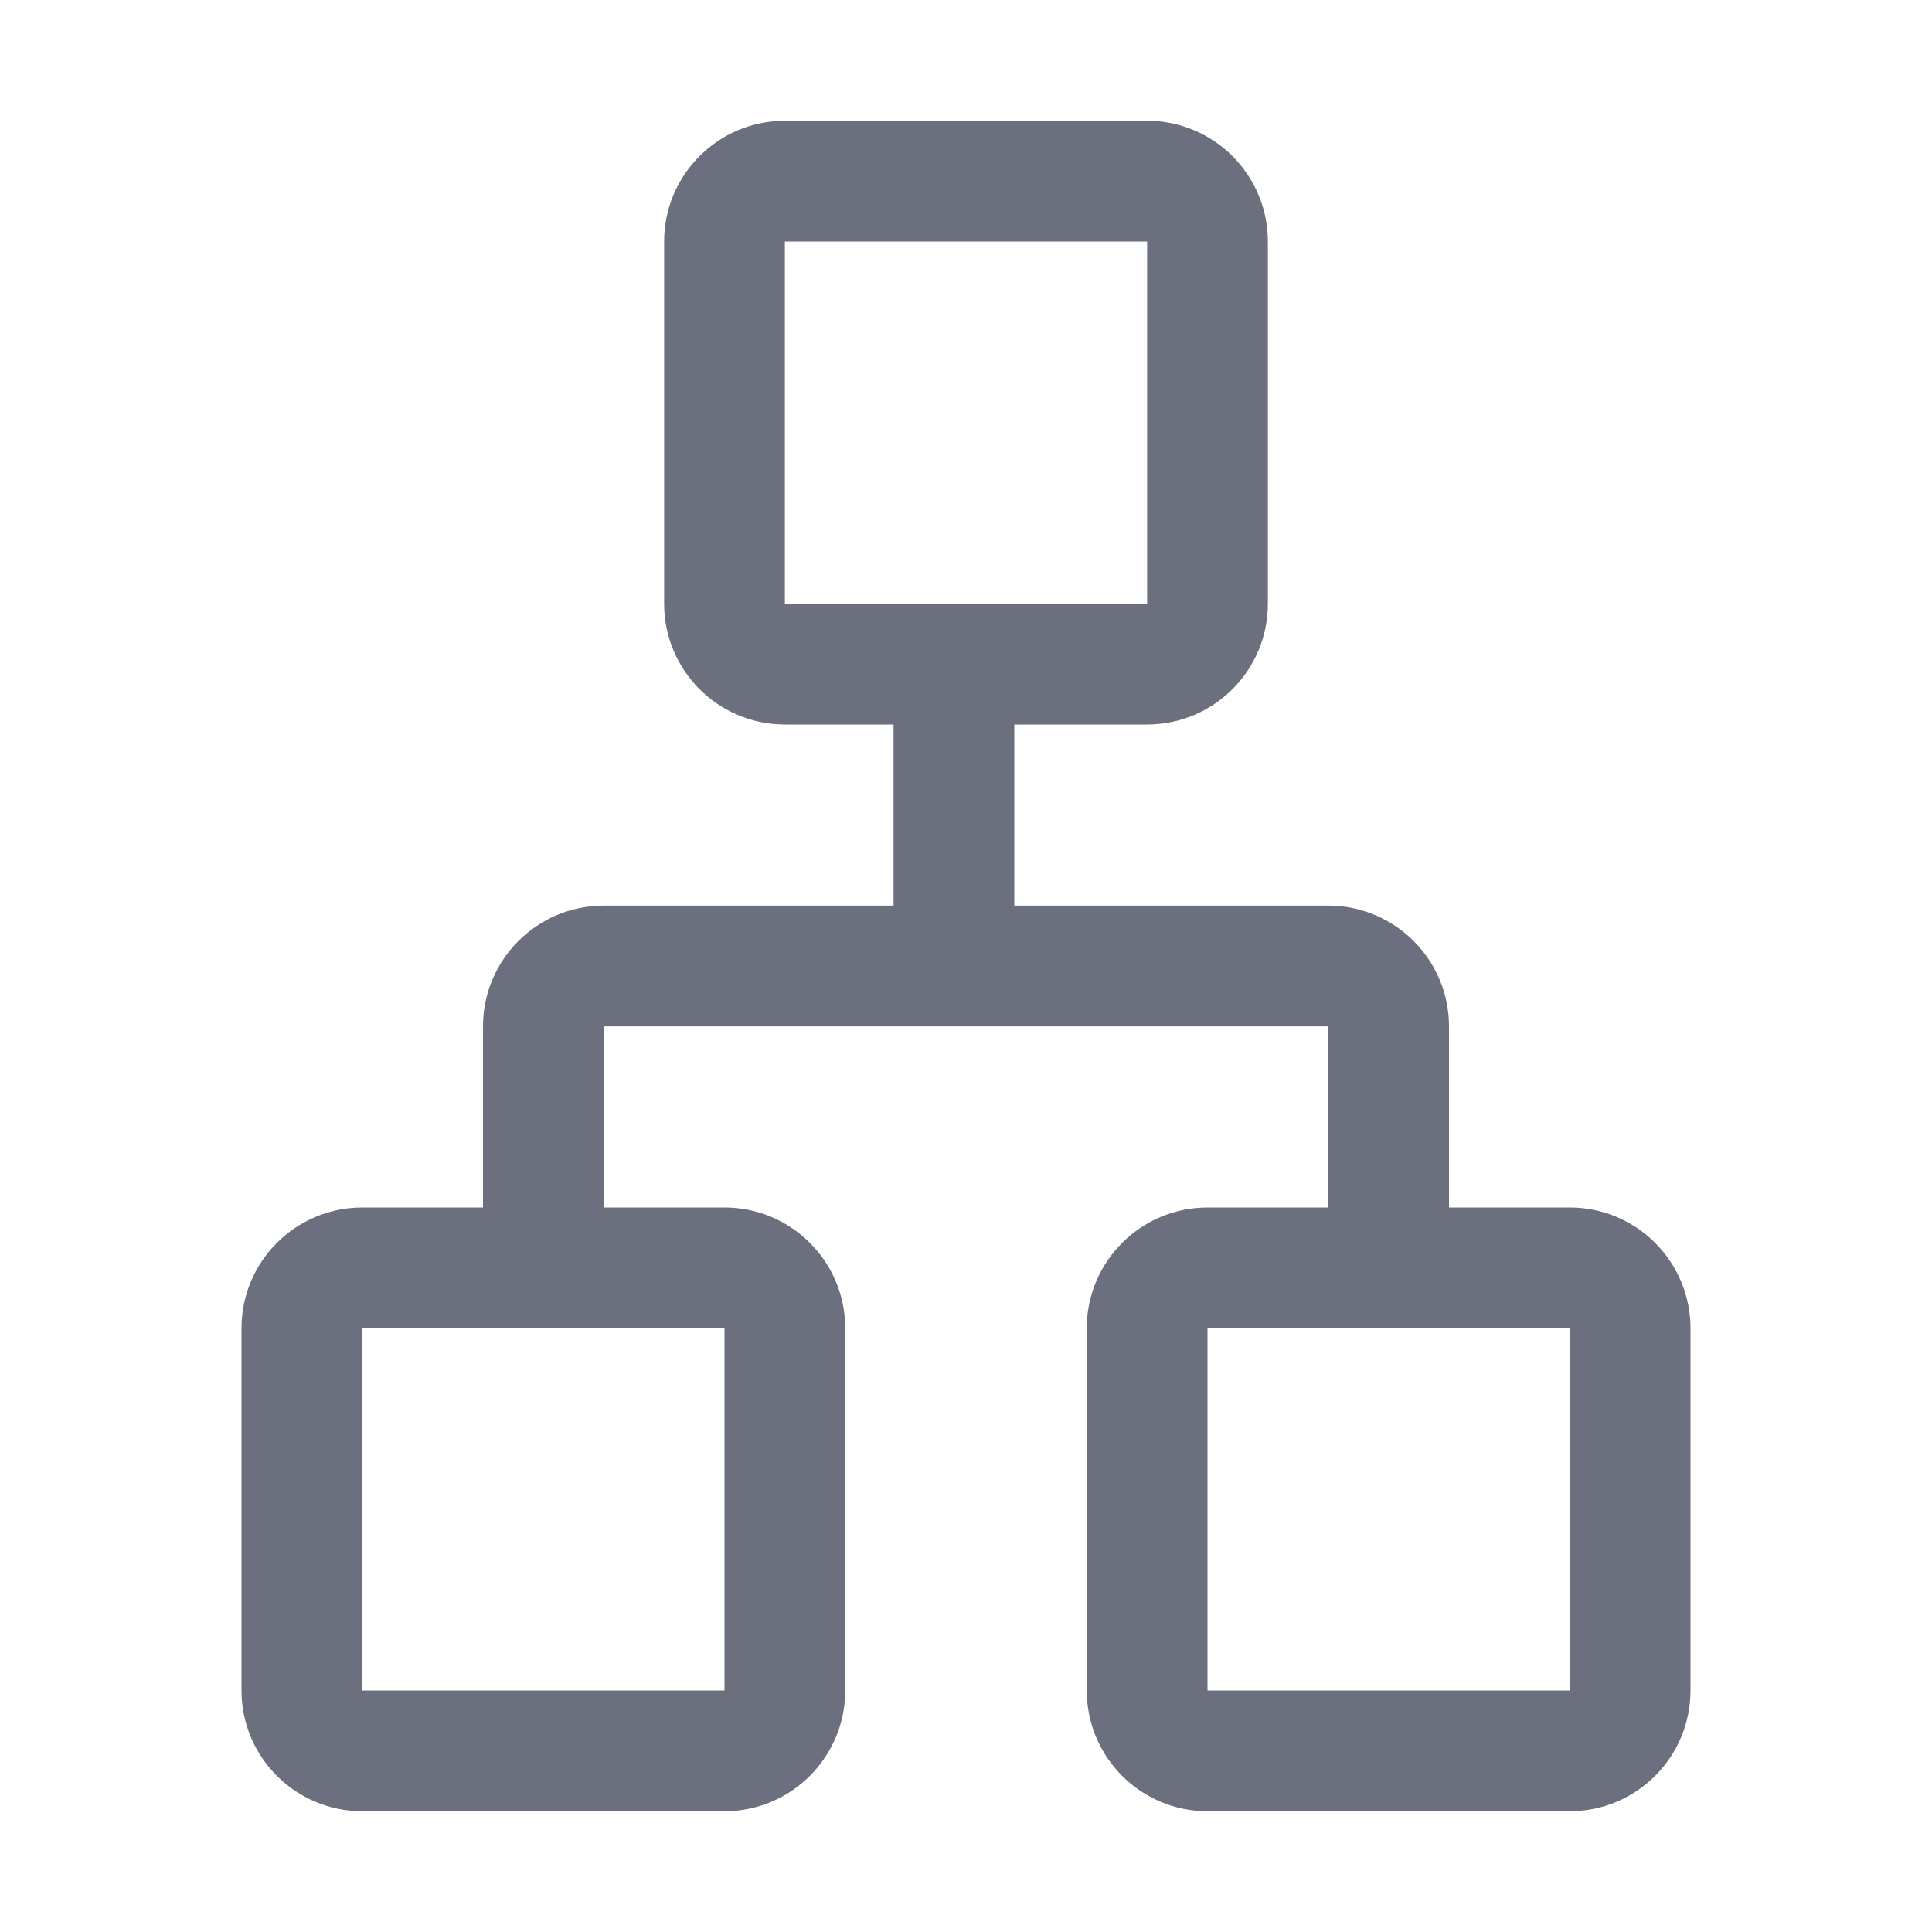
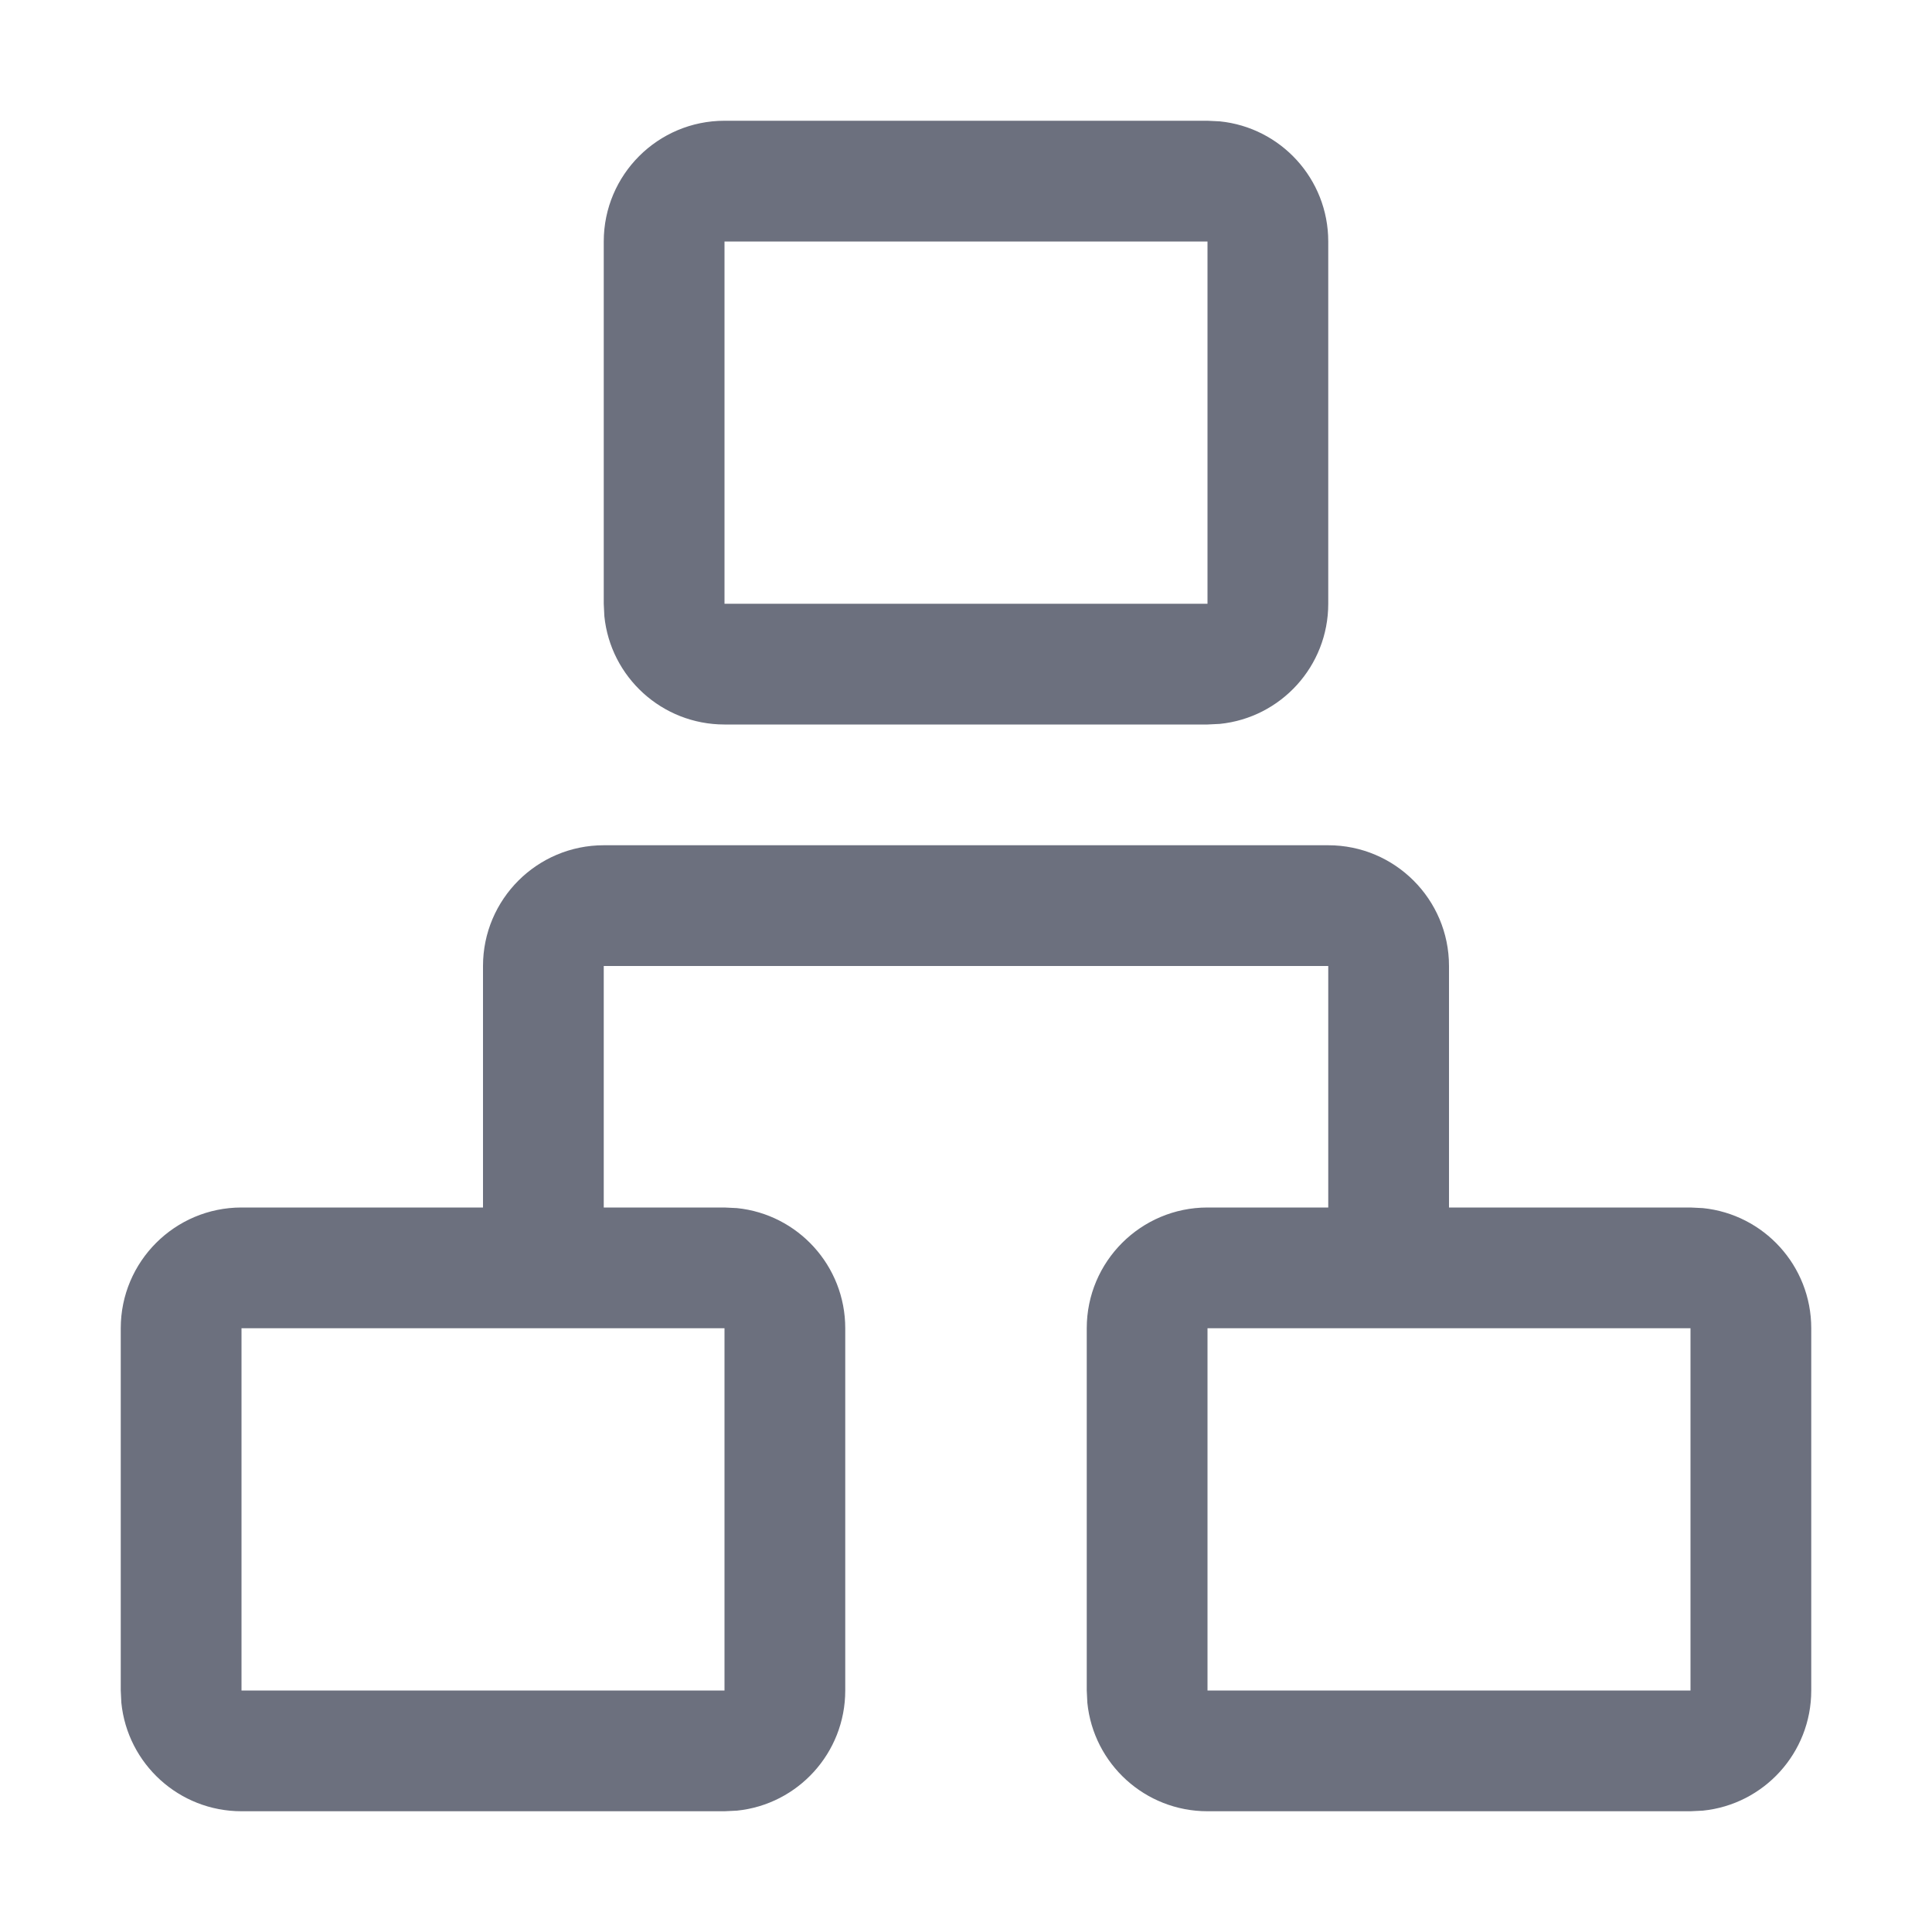
<svg xmlns="http://www.w3.org/2000/svg" width="16" height="16" viewBox="0 0 16 16" fill="none">
-   <path fill-rule="evenodd" clip-rule="evenodd" d="M6.5 2H9.5V5H6.5V2ZM5.5 2C5.5 1.448 5.948 1 6.5 1H9.5C10.052 1 10.5 1.448 10.5 2V5C10.5 5.552 10.052 6 9.5 6H8.4V7.5H11C11.552 7.5 12 7.948 12 8.5V10H13C13.552 10 14 10.448 14 11V14C14 14.552 13.552 15 13 15H10C9.448 15 9 14.552 9 14V11C9 10.448 9.448 10 10 10H11V8.5H5V10H6C6.552 10 7 10.448 7 11V14C7 14.552 6.552 15 6 15H3C2.448 15 2 14.552 2 14V11C2 10.448 2.448 10 3 10H4V8.5C4 7.948 4.448 7.5 5 7.5H7.4V6H6.5C5.948 6 5.5 5.552 5.5 5V2ZM6 11H3L3 14H6V11ZM13 11H10V14H13V11Z" fill="#6C707E" />
+   <path fill-rule="evenodd" clip-rule="evenodd" d="M11 7C11.552 7 12 7.448 12 8V10H14L14.102 10.005C14.607 10.056 15 10.482 15 11V14C15 14.518 14.607 14.944 14.102 14.995L14 15H10C9.482 15 9.056 14.607 9.005 14.102L9 14V11C9 10.448 9.448 10 10 10H11V8H5V10H6L6.103 10.005C6.607 10.056 7 10.482 7 11V14C7 14.518 6.607 14.944 6.103 14.995L6 15H2C1.482 15 1.056 14.607 1.005 14.102L1 14V11C1 10.448 1.448 10 2 10H4V8C4 7.448 4.448 7 5 7H11ZM2 14H6V11H2V14ZM10 14H14V11H10V14Z" fill="#6C707E" />
+   <path fill-rule="evenodd" clip-rule="evenodd" d="M10.102 1.005C10.607 1.056 11 1.482 11 2V5C11 5.518 10.607 5.944 10.102 5.995L10 6H6C5.482 6 5.056 5.607 5.005 5.103L5 5V2C5 1.448 5.448 1 6 1H10L10.102 1.005ZM6 5H10V2H6V5Z" fill="#6C707E" />
</svg>
